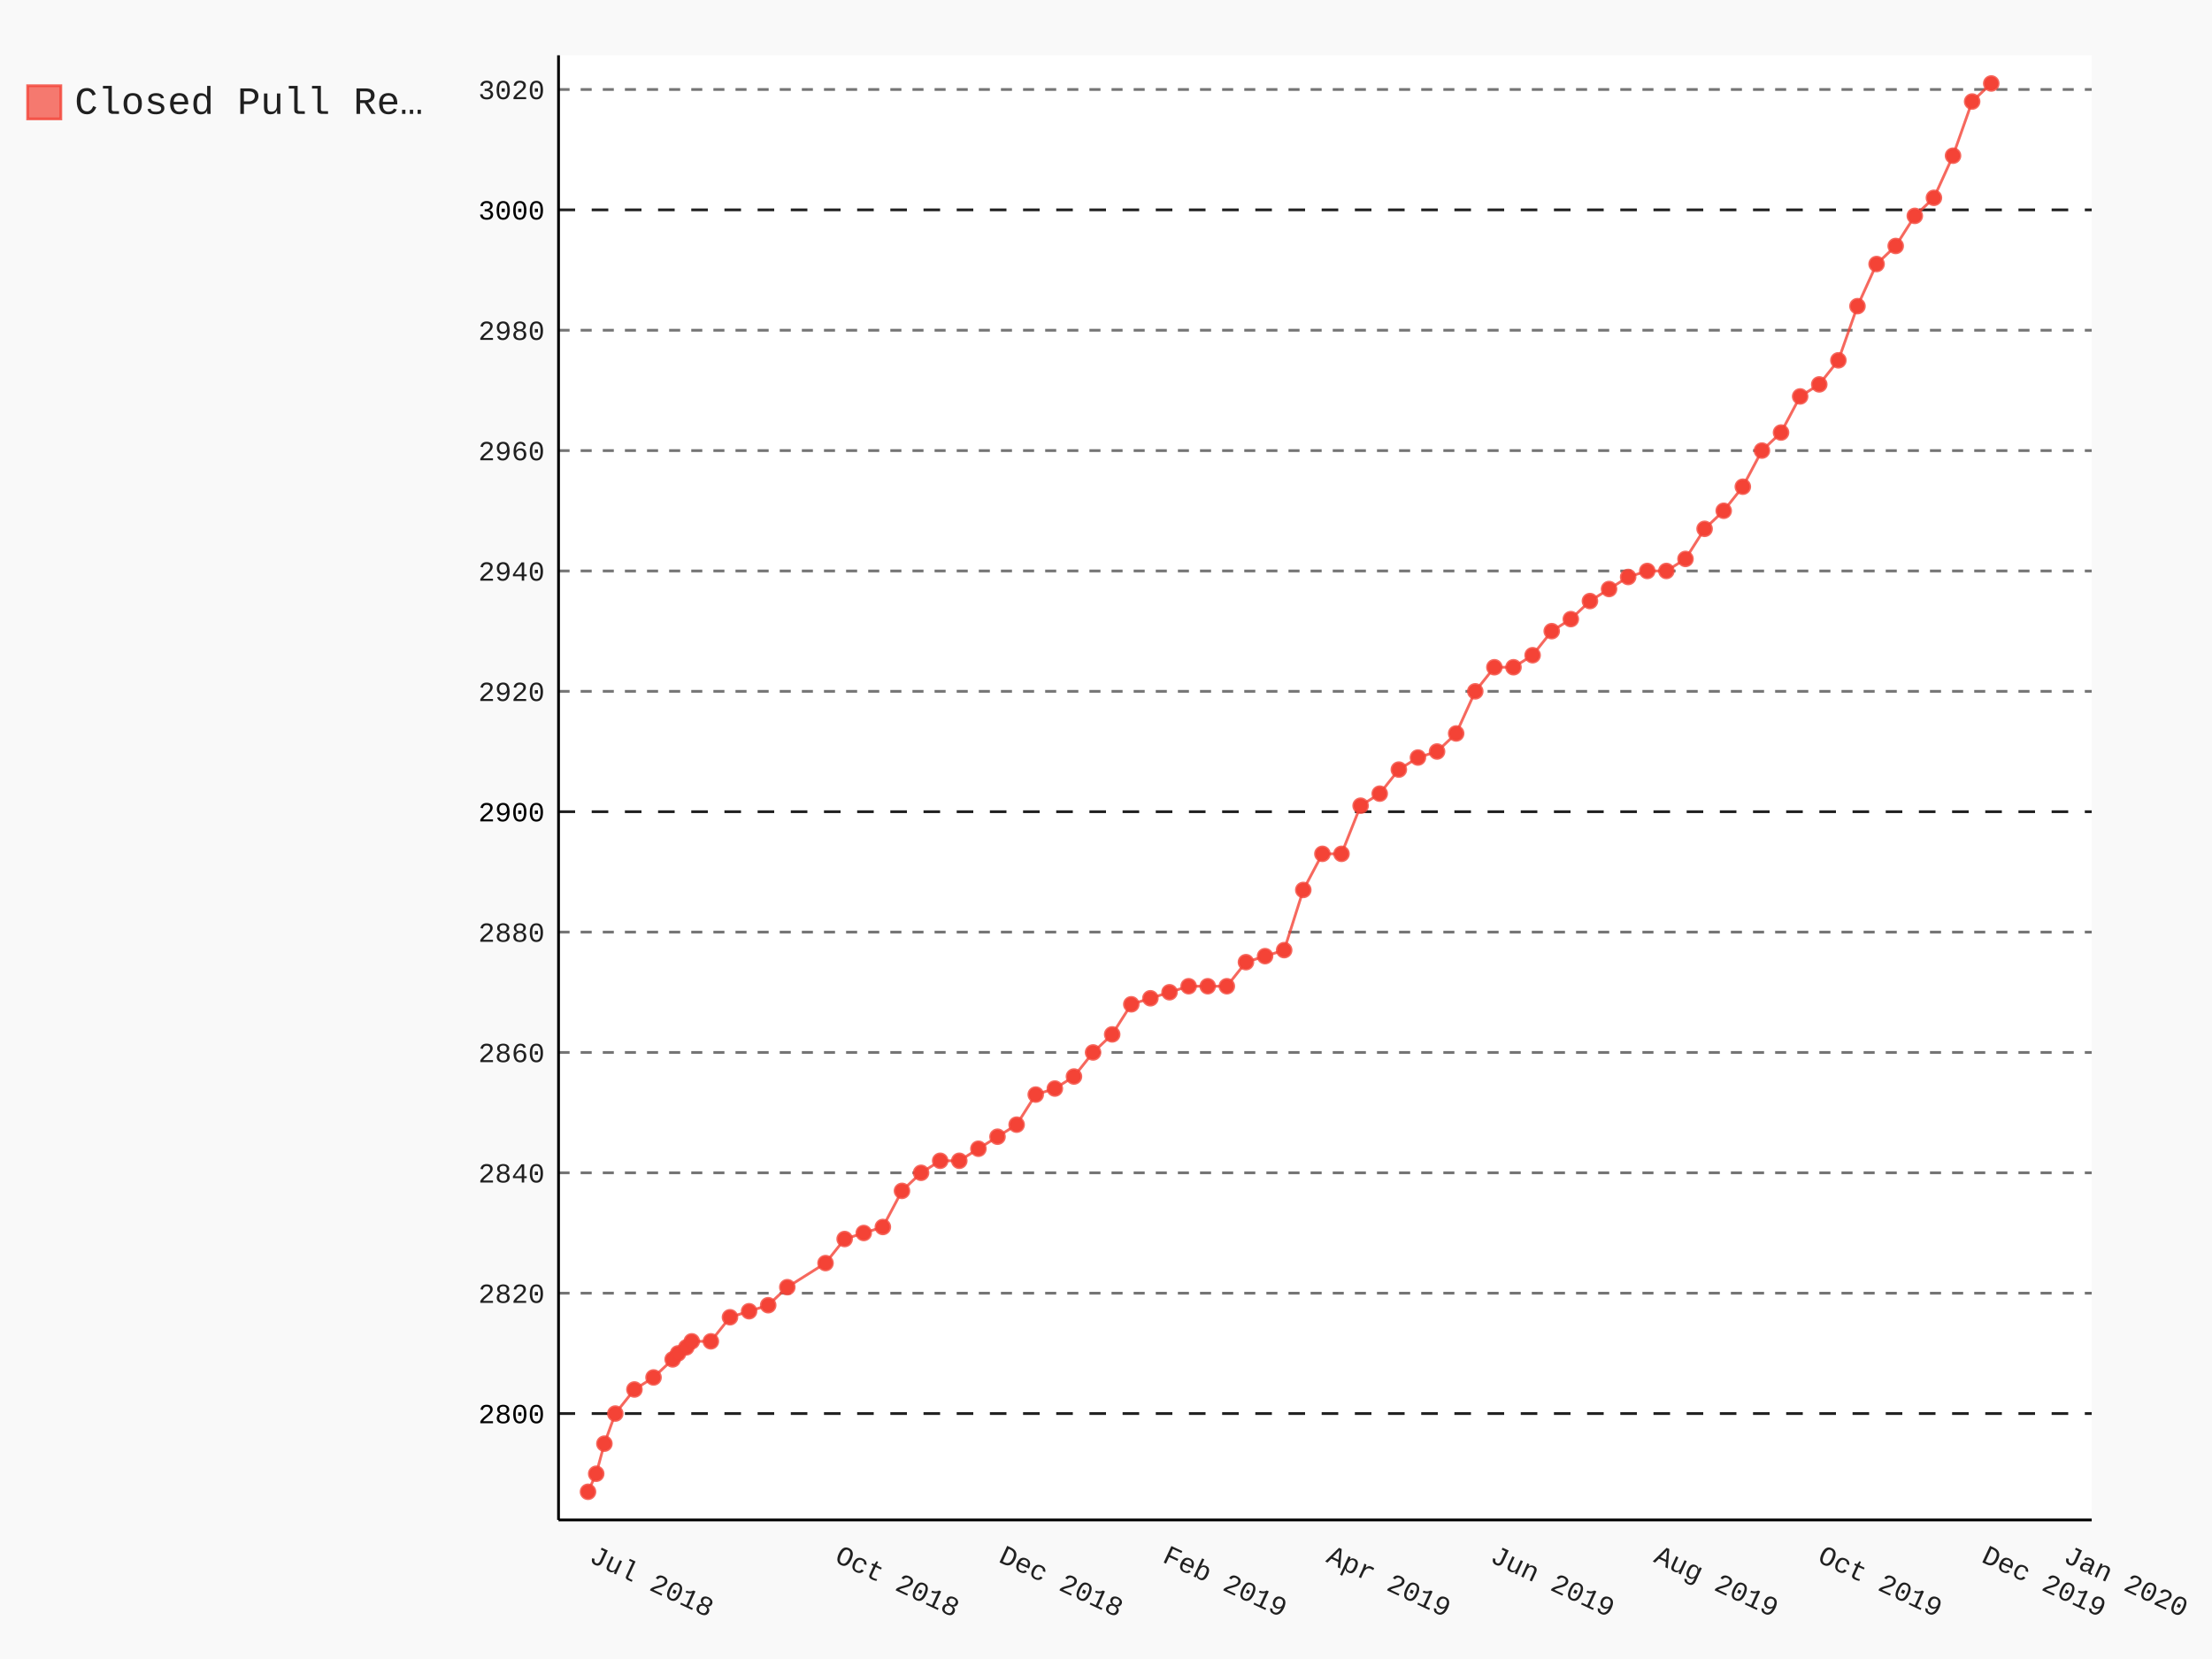
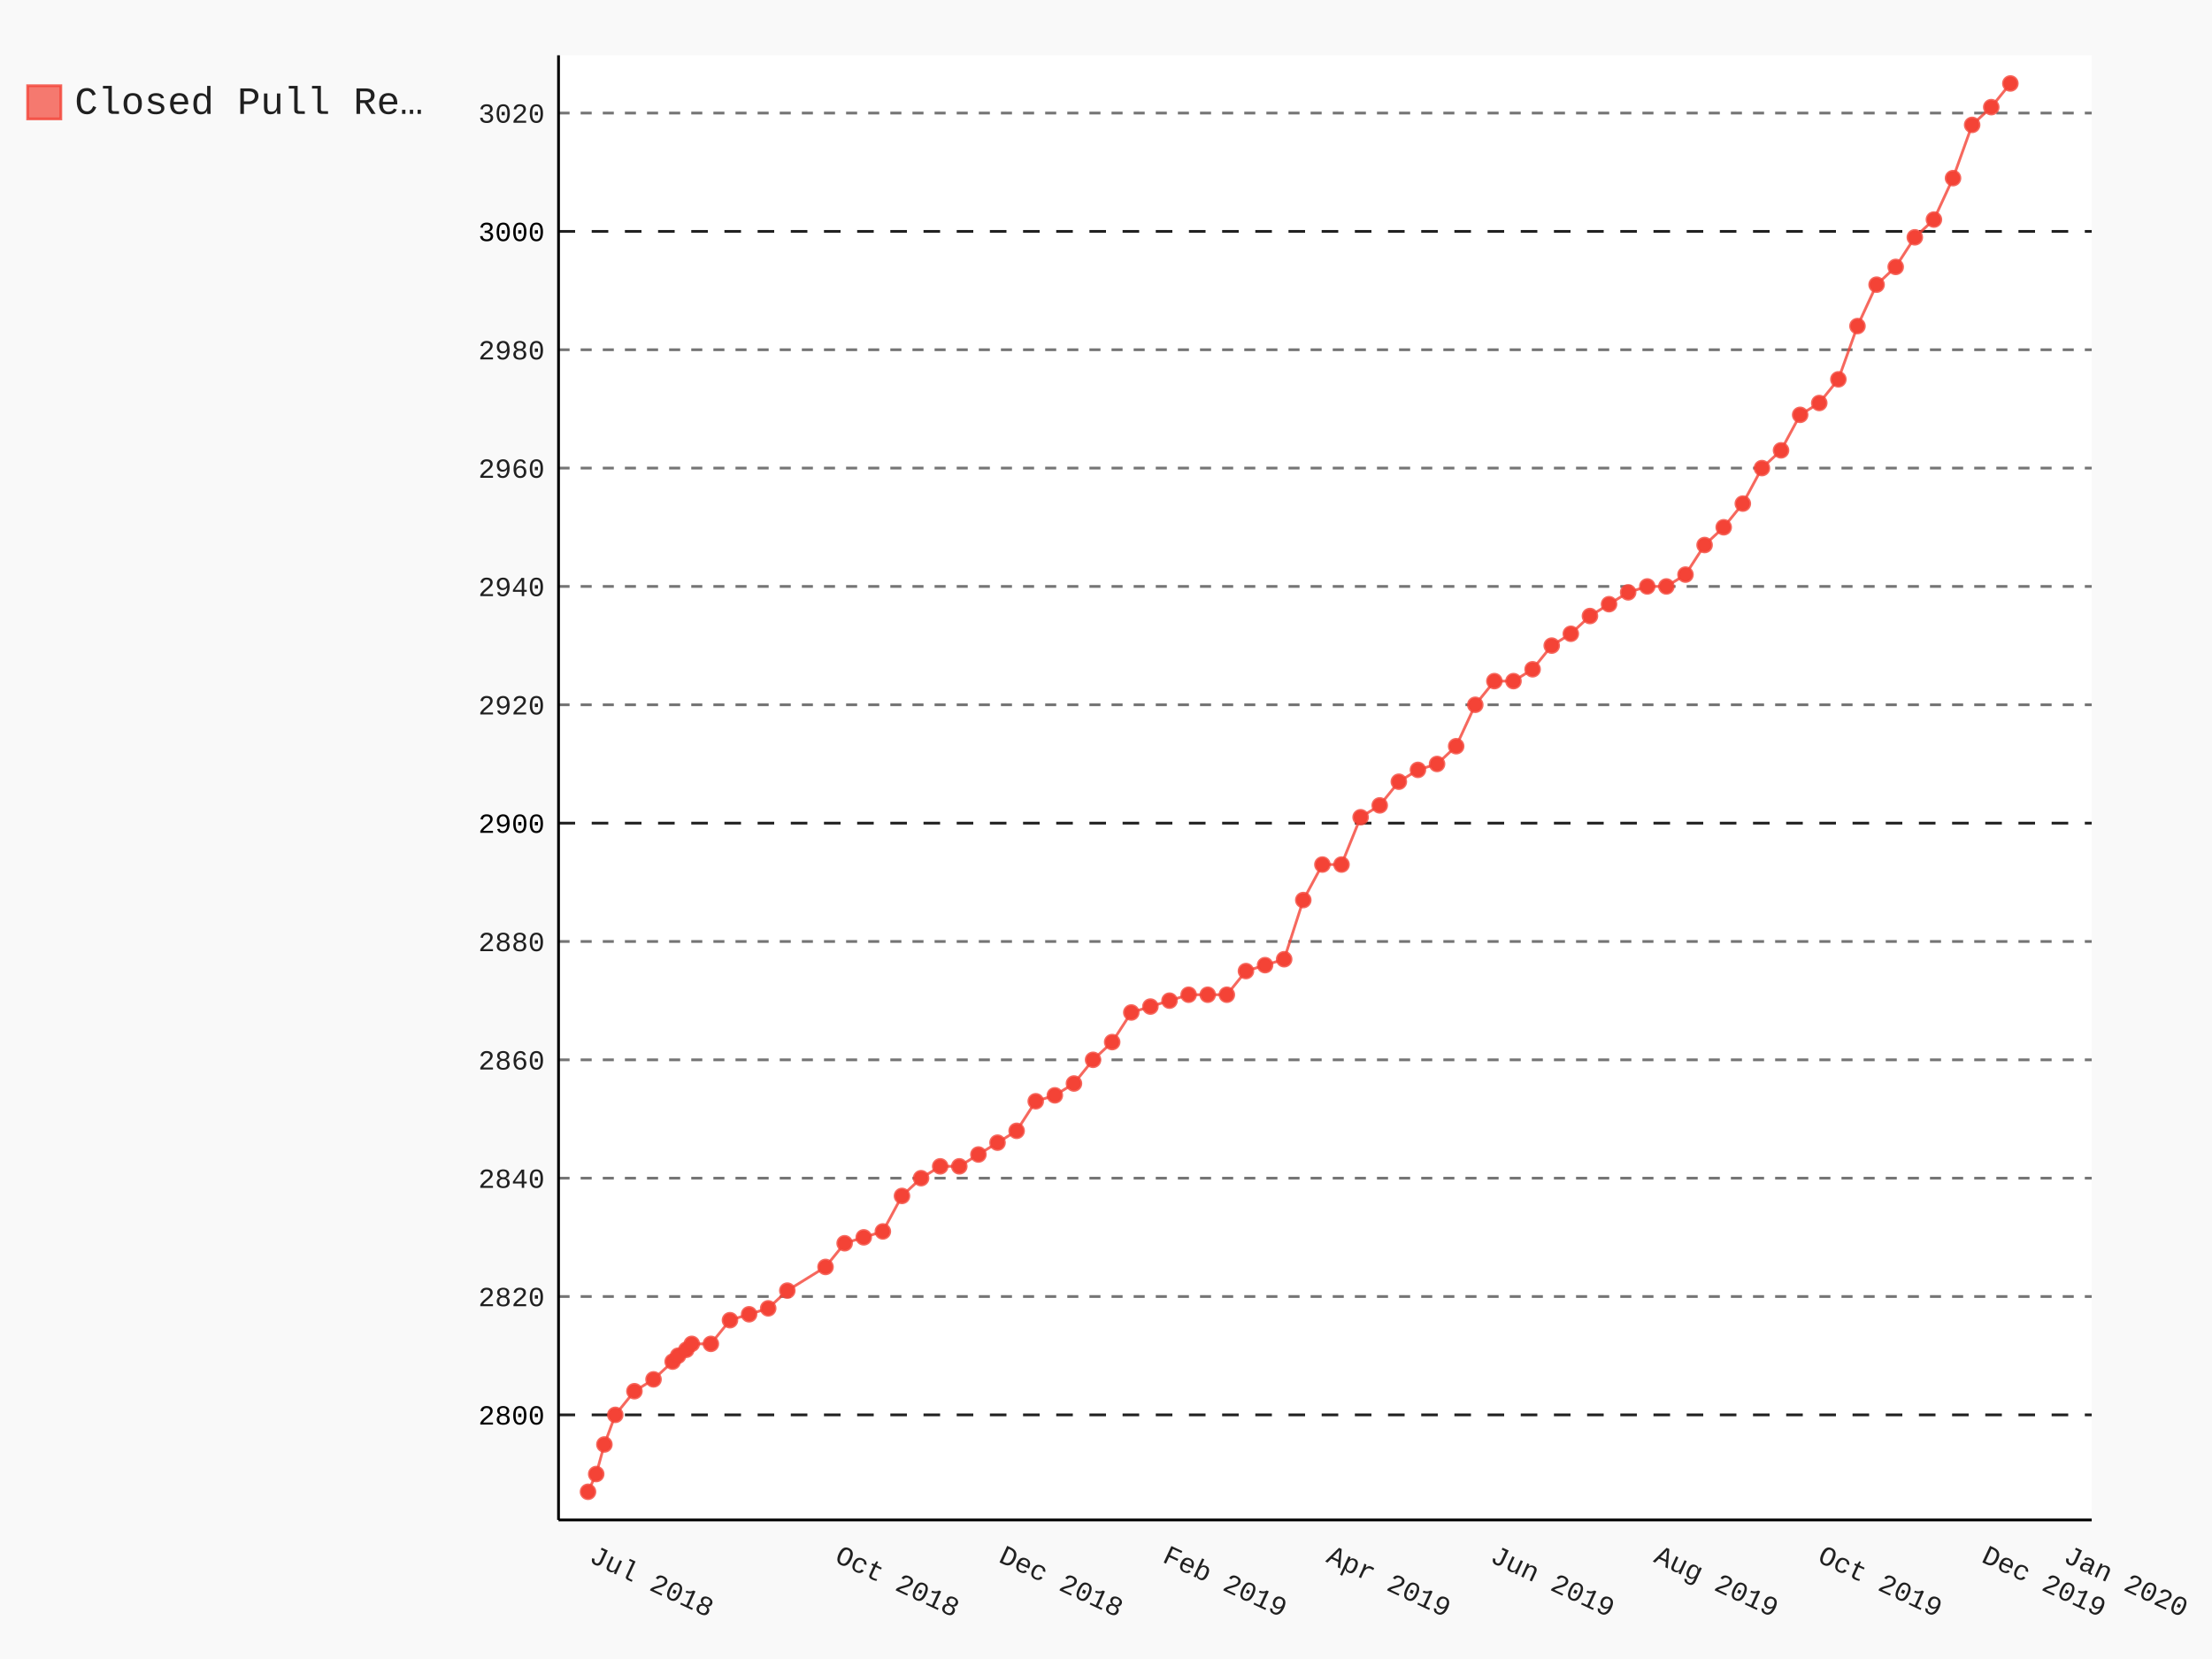
- <svg xmlns="http://www.w3.org/2000/svg" class="pygal-chart" id="chart-9216ebee-97e9-43ed-b122-de47940cff7d" viewBox="0 0 800 600">
+ <svg xmlns="http://www.w3.org/2000/svg" class="pygal-chart" id="chart-10956613-1c7a-4ff4-897a-38eb48088145" viewBox="0 0 800 600">
  <defs>
-     <style type="text/css">#chart-9216ebee-97e9-43ed-b122-de47940cff7d{-webkit-user-select:none;-webkit-font-smoothing:antialiased;font-family:Consolas,"Liberation Mono",Menlo,Courier,monospace}#chart-9216ebee-97e9-43ed-b122-de47940cff7d .title{font-family:Consolas,"Liberation Mono",Menlo,Courier,monospace;font-size:16px}#chart-9216ebee-97e9-43ed-b122-de47940cff7d .legends .legend text{font-family:Consolas,"Liberation Mono",Menlo,Courier,monospace;font-size:14px}#chart-9216ebee-97e9-43ed-b122-de47940cff7d .axis text{font-family:Consolas,"Liberation Mono",Menlo,Courier,monospace;font-size:10px}#chart-9216ebee-97e9-43ed-b122-de47940cff7d .axis text.major{font-family:Consolas,"Liberation Mono",Menlo,Courier,monospace;font-size:10px}#chart-9216ebee-97e9-43ed-b122-de47940cff7d .text-overlay text.value{font-family:Consolas,"Liberation Mono",Menlo,Courier,monospace;font-size:16px}#chart-9216ebee-97e9-43ed-b122-de47940cff7d .text-overlay text.label{font-family:Consolas,"Liberation Mono",Menlo,Courier,monospace;font-size:10px}#chart-9216ebee-97e9-43ed-b122-de47940cff7d .tooltip{font-family:Consolas,"Liberation Mono",Menlo,Courier,monospace;font-size:14px}#chart-9216ebee-97e9-43ed-b122-de47940cff7d text.no_data{font-family:Consolas,"Liberation Mono",Menlo,Courier,monospace;font-size:64px}
- #chart-9216ebee-97e9-43ed-b122-de47940cff7d{background-color:rgba(249,249,249,1)}#chart-9216ebee-97e9-43ed-b122-de47940cff7d path,#chart-9216ebee-97e9-43ed-b122-de47940cff7d line,#chart-9216ebee-97e9-43ed-b122-de47940cff7d rect,#chart-9216ebee-97e9-43ed-b122-de47940cff7d circle{-webkit-transition:150ms;-moz-transition:150ms;transition:150ms}#chart-9216ebee-97e9-43ed-b122-de47940cff7d .graph &gt; .background{fill:rgba(249,249,249,1)}#chart-9216ebee-97e9-43ed-b122-de47940cff7d .plot &gt; .background{fill:rgba(255,255,255,1)}#chart-9216ebee-97e9-43ed-b122-de47940cff7d .graph{fill:rgba(0,0,0,.87)}#chart-9216ebee-97e9-43ed-b122-de47940cff7d text.no_data{fill:rgba(0,0,0,1)}#chart-9216ebee-97e9-43ed-b122-de47940cff7d .title{fill:rgba(0,0,0,1)}#chart-9216ebee-97e9-43ed-b122-de47940cff7d .legends .legend text{fill:rgba(0,0,0,.87)}#chart-9216ebee-97e9-43ed-b122-de47940cff7d .legends .legend:hover text{fill:rgba(0,0,0,1)}#chart-9216ebee-97e9-43ed-b122-de47940cff7d .axis .line{stroke:rgba(0,0,0,1)}#chart-9216ebee-97e9-43ed-b122-de47940cff7d .axis .guide.line{stroke:rgba(0,0,0,.54)}#chart-9216ebee-97e9-43ed-b122-de47940cff7d .axis .major.line{stroke:rgba(0,0,0,.87)}#chart-9216ebee-97e9-43ed-b122-de47940cff7d .axis text.major{fill:rgba(0,0,0,1)}#chart-9216ebee-97e9-43ed-b122-de47940cff7d .axis.y .guides:hover .guide.line,#chart-9216ebee-97e9-43ed-b122-de47940cff7d .line-graph .axis.x .guides:hover .guide.line,#chart-9216ebee-97e9-43ed-b122-de47940cff7d .stackedline-graph .axis.x .guides:hover .guide.line,#chart-9216ebee-97e9-43ed-b122-de47940cff7d .xy-graph .axis.x .guides:hover .guide.line{stroke:rgba(0,0,0,1)}#chart-9216ebee-97e9-43ed-b122-de47940cff7d .axis .guides:hover text{fill:rgba(0,0,0,1)}#chart-9216ebee-97e9-43ed-b122-de47940cff7d .reactive{fill-opacity:.7;stroke-opacity:.8}#chart-9216ebee-97e9-43ed-b122-de47940cff7d .ci{stroke:rgba(0,0,0,.87)}#chart-9216ebee-97e9-43ed-b122-de47940cff7d .reactive.active,#chart-9216ebee-97e9-43ed-b122-de47940cff7d .active .reactive{fill-opacity:.8;stroke-opacity:.9;stroke-width:4}#chart-9216ebee-97e9-43ed-b122-de47940cff7d .ci .reactive.active{stroke-width:1.5}#chart-9216ebee-97e9-43ed-b122-de47940cff7d .series text{fill:rgba(0,0,0,1)}#chart-9216ebee-97e9-43ed-b122-de47940cff7d .tooltip rect{fill:rgba(255,255,255,1);stroke:rgba(0,0,0,1);-webkit-transition:opacity 150ms;-moz-transition:opacity 150ms;transition:opacity 150ms}#chart-9216ebee-97e9-43ed-b122-de47940cff7d .tooltip .label{fill:rgba(0,0,0,.87)}#chart-9216ebee-97e9-43ed-b122-de47940cff7d .tooltip .label{fill:rgba(0,0,0,.87)}#chart-9216ebee-97e9-43ed-b122-de47940cff7d .tooltip .legend{font-size:.8em;fill:rgba(0,0,0,.54)}#chart-9216ebee-97e9-43ed-b122-de47940cff7d .tooltip .x_label{font-size:.6em;fill:rgba(0,0,0,1)}#chart-9216ebee-97e9-43ed-b122-de47940cff7d .tooltip .xlink{font-size:.5em;text-decoration:underline}#chart-9216ebee-97e9-43ed-b122-de47940cff7d .tooltip .value{font-size:1.5em}#chart-9216ebee-97e9-43ed-b122-de47940cff7d .bound{font-size:.5em}#chart-9216ebee-97e9-43ed-b122-de47940cff7d .max-value{font-size:.75em;fill:rgba(0,0,0,.54)}#chart-9216ebee-97e9-43ed-b122-de47940cff7d .map-element{fill:rgba(255,255,255,1);stroke:rgba(0,0,0,.54) !important}#chart-9216ebee-97e9-43ed-b122-de47940cff7d .map-element .reactive{fill-opacity:inherit;stroke-opacity:inherit}#chart-9216ebee-97e9-43ed-b122-de47940cff7d .color-0,#chart-9216ebee-97e9-43ed-b122-de47940cff7d .color-0 a:visited{stroke:#F44336;fill:#F44336}#chart-9216ebee-97e9-43ed-b122-de47940cff7d .text-overlay .color-0 text{fill:black}
- #chart-9216ebee-97e9-43ed-b122-de47940cff7d text.no_data{text-anchor:middle}#chart-9216ebee-97e9-43ed-b122-de47940cff7d .guide.line{fill:none}#chart-9216ebee-97e9-43ed-b122-de47940cff7d .centered{text-anchor:middle}#chart-9216ebee-97e9-43ed-b122-de47940cff7d .title{text-anchor:middle}#chart-9216ebee-97e9-43ed-b122-de47940cff7d .legends .legend text{fill-opacity:1}#chart-9216ebee-97e9-43ed-b122-de47940cff7d .axis.x text{text-anchor:middle}#chart-9216ebee-97e9-43ed-b122-de47940cff7d .axis.x:not(.web) text[transform]{text-anchor:start}#chart-9216ebee-97e9-43ed-b122-de47940cff7d .axis.x:not(.web) text[transform].backwards{text-anchor:end}#chart-9216ebee-97e9-43ed-b122-de47940cff7d .axis.y text{text-anchor:end}#chart-9216ebee-97e9-43ed-b122-de47940cff7d .axis.y text[transform].backwards{text-anchor:start}#chart-9216ebee-97e9-43ed-b122-de47940cff7d .axis.y2 text{text-anchor:start}#chart-9216ebee-97e9-43ed-b122-de47940cff7d .axis.y2 text[transform].backwards{text-anchor:end}#chart-9216ebee-97e9-43ed-b122-de47940cff7d .axis .guide.line{stroke-dasharray:4,4}#chart-9216ebee-97e9-43ed-b122-de47940cff7d .axis .major.guide.line{stroke-dasharray:6,6}#chart-9216ebee-97e9-43ed-b122-de47940cff7d .horizontal .axis.y .guide.line,#chart-9216ebee-97e9-43ed-b122-de47940cff7d .horizontal .axis.y2 .guide.line,#chart-9216ebee-97e9-43ed-b122-de47940cff7d .vertical .axis.x .guide.line{opacity:0}#chart-9216ebee-97e9-43ed-b122-de47940cff7d .horizontal .axis.always_show .guide.line,#chart-9216ebee-97e9-43ed-b122-de47940cff7d .vertical .axis.always_show .guide.line{opacity:1 !important}#chart-9216ebee-97e9-43ed-b122-de47940cff7d .axis.y .guides:hover .guide.line,#chart-9216ebee-97e9-43ed-b122-de47940cff7d .axis.y2 .guides:hover .guide.line,#chart-9216ebee-97e9-43ed-b122-de47940cff7d .axis.x .guides:hover .guide.line{opacity:1}#chart-9216ebee-97e9-43ed-b122-de47940cff7d .axis .guides:hover text{opacity:1}#chart-9216ebee-97e9-43ed-b122-de47940cff7d .nofill{fill:none}#chart-9216ebee-97e9-43ed-b122-de47940cff7d .subtle-fill{fill-opacity:.2}#chart-9216ebee-97e9-43ed-b122-de47940cff7d .dot{stroke-width:1px;fill-opacity:1}#chart-9216ebee-97e9-43ed-b122-de47940cff7d .dot.active{stroke-width:5px}#chart-9216ebee-97e9-43ed-b122-de47940cff7d .dot.negative{fill:transparent}#chart-9216ebee-97e9-43ed-b122-de47940cff7d text,#chart-9216ebee-97e9-43ed-b122-de47940cff7d tspan{stroke:none !important}#chart-9216ebee-97e9-43ed-b122-de47940cff7d .series text.active{opacity:1}#chart-9216ebee-97e9-43ed-b122-de47940cff7d .tooltip rect{fill-opacity:.95;stroke-width:.5}#chart-9216ebee-97e9-43ed-b122-de47940cff7d .tooltip text{fill-opacity:1}#chart-9216ebee-97e9-43ed-b122-de47940cff7d .showable{visibility:hidden}#chart-9216ebee-97e9-43ed-b122-de47940cff7d .showable.shown{visibility:visible}#chart-9216ebee-97e9-43ed-b122-de47940cff7d .gauge-background{fill:rgba(229,229,229,1);stroke:none}#chart-9216ebee-97e9-43ed-b122-de47940cff7d .bg-lines{stroke:rgba(249,249,249,1);stroke-width:2px}</style>
+     <style type="text/css">#chart-10956613-1c7a-4ff4-897a-38eb48088145{-webkit-user-select:none;-webkit-font-smoothing:antialiased;font-family:Consolas,"Liberation Mono",Menlo,Courier,monospace}#chart-10956613-1c7a-4ff4-897a-38eb48088145 .title{font-family:Consolas,"Liberation Mono",Menlo,Courier,monospace;font-size:16px}#chart-10956613-1c7a-4ff4-897a-38eb48088145 .legends .legend text{font-family:Consolas,"Liberation Mono",Menlo,Courier,monospace;font-size:14px}#chart-10956613-1c7a-4ff4-897a-38eb48088145 .axis text{font-family:Consolas,"Liberation Mono",Menlo,Courier,monospace;font-size:10px}#chart-10956613-1c7a-4ff4-897a-38eb48088145 .axis text.major{font-family:Consolas,"Liberation Mono",Menlo,Courier,monospace;font-size:10px}#chart-10956613-1c7a-4ff4-897a-38eb48088145 .text-overlay text.value{font-family:Consolas,"Liberation Mono",Menlo,Courier,monospace;font-size:16px}#chart-10956613-1c7a-4ff4-897a-38eb48088145 .text-overlay text.label{font-family:Consolas,"Liberation Mono",Menlo,Courier,monospace;font-size:10px}#chart-10956613-1c7a-4ff4-897a-38eb48088145 .tooltip{font-family:Consolas,"Liberation Mono",Menlo,Courier,monospace;font-size:14px}#chart-10956613-1c7a-4ff4-897a-38eb48088145 text.no_data{font-family:Consolas,"Liberation Mono",Menlo,Courier,monospace;font-size:64px}
+ #chart-10956613-1c7a-4ff4-897a-38eb48088145{background-color:rgba(249,249,249,1)}#chart-10956613-1c7a-4ff4-897a-38eb48088145 path,#chart-10956613-1c7a-4ff4-897a-38eb48088145 line,#chart-10956613-1c7a-4ff4-897a-38eb48088145 rect,#chart-10956613-1c7a-4ff4-897a-38eb48088145 circle{-webkit-transition:150ms;-moz-transition:150ms;transition:150ms}#chart-10956613-1c7a-4ff4-897a-38eb48088145 .graph &gt; .background{fill:rgba(249,249,249,1)}#chart-10956613-1c7a-4ff4-897a-38eb48088145 .plot &gt; .background{fill:rgba(255,255,255,1)}#chart-10956613-1c7a-4ff4-897a-38eb48088145 .graph{fill:rgba(0,0,0,.87)}#chart-10956613-1c7a-4ff4-897a-38eb48088145 text.no_data{fill:rgba(0,0,0,1)}#chart-10956613-1c7a-4ff4-897a-38eb48088145 .title{fill:rgba(0,0,0,1)}#chart-10956613-1c7a-4ff4-897a-38eb48088145 .legends .legend text{fill:rgba(0,0,0,.87)}#chart-10956613-1c7a-4ff4-897a-38eb48088145 .legends .legend:hover text{fill:rgba(0,0,0,1)}#chart-10956613-1c7a-4ff4-897a-38eb48088145 .axis .line{stroke:rgba(0,0,0,1)}#chart-10956613-1c7a-4ff4-897a-38eb48088145 .axis .guide.line{stroke:rgba(0,0,0,.54)}#chart-10956613-1c7a-4ff4-897a-38eb48088145 .axis .major.line{stroke:rgba(0,0,0,.87)}#chart-10956613-1c7a-4ff4-897a-38eb48088145 .axis text.major{fill:rgba(0,0,0,1)}#chart-10956613-1c7a-4ff4-897a-38eb48088145 .axis.y .guides:hover .guide.line,#chart-10956613-1c7a-4ff4-897a-38eb48088145 .line-graph .axis.x .guides:hover .guide.line,#chart-10956613-1c7a-4ff4-897a-38eb48088145 .stackedline-graph .axis.x .guides:hover .guide.line,#chart-10956613-1c7a-4ff4-897a-38eb48088145 .xy-graph .axis.x .guides:hover .guide.line{stroke:rgba(0,0,0,1)}#chart-10956613-1c7a-4ff4-897a-38eb48088145 .axis .guides:hover text{fill:rgba(0,0,0,1)}#chart-10956613-1c7a-4ff4-897a-38eb48088145 .reactive{fill-opacity:.7;stroke-opacity:.8}#chart-10956613-1c7a-4ff4-897a-38eb48088145 .ci{stroke:rgba(0,0,0,.87)}#chart-10956613-1c7a-4ff4-897a-38eb48088145 .reactive.active,#chart-10956613-1c7a-4ff4-897a-38eb48088145 .active .reactive{fill-opacity:.8;stroke-opacity:.9;stroke-width:4}#chart-10956613-1c7a-4ff4-897a-38eb48088145 .ci .reactive.active{stroke-width:1.5}#chart-10956613-1c7a-4ff4-897a-38eb48088145 .series text{fill:rgba(0,0,0,1)}#chart-10956613-1c7a-4ff4-897a-38eb48088145 .tooltip rect{fill:rgba(255,255,255,1);stroke:rgba(0,0,0,1);-webkit-transition:opacity 150ms;-moz-transition:opacity 150ms;transition:opacity 150ms}#chart-10956613-1c7a-4ff4-897a-38eb48088145 .tooltip .label{fill:rgba(0,0,0,.87)}#chart-10956613-1c7a-4ff4-897a-38eb48088145 .tooltip .label{fill:rgba(0,0,0,.87)}#chart-10956613-1c7a-4ff4-897a-38eb48088145 .tooltip .legend{font-size:.8em;fill:rgba(0,0,0,.54)}#chart-10956613-1c7a-4ff4-897a-38eb48088145 .tooltip .x_label{font-size:.6em;fill:rgba(0,0,0,1)}#chart-10956613-1c7a-4ff4-897a-38eb48088145 .tooltip .xlink{font-size:.5em;text-decoration:underline}#chart-10956613-1c7a-4ff4-897a-38eb48088145 .tooltip .value{font-size:1.5em}#chart-10956613-1c7a-4ff4-897a-38eb48088145 .bound{font-size:.5em}#chart-10956613-1c7a-4ff4-897a-38eb48088145 .max-value{font-size:.75em;fill:rgba(0,0,0,.54)}#chart-10956613-1c7a-4ff4-897a-38eb48088145 .map-element{fill:rgba(255,255,255,1);stroke:rgba(0,0,0,.54) !important}#chart-10956613-1c7a-4ff4-897a-38eb48088145 .map-element .reactive{fill-opacity:inherit;stroke-opacity:inherit}#chart-10956613-1c7a-4ff4-897a-38eb48088145 .color-0,#chart-10956613-1c7a-4ff4-897a-38eb48088145 .color-0 a:visited{stroke:#F44336;fill:#F44336}#chart-10956613-1c7a-4ff4-897a-38eb48088145 .text-overlay .color-0 text{fill:black}
+ #chart-10956613-1c7a-4ff4-897a-38eb48088145 text.no_data{text-anchor:middle}#chart-10956613-1c7a-4ff4-897a-38eb48088145 .guide.line{fill:none}#chart-10956613-1c7a-4ff4-897a-38eb48088145 .centered{text-anchor:middle}#chart-10956613-1c7a-4ff4-897a-38eb48088145 .title{text-anchor:middle}#chart-10956613-1c7a-4ff4-897a-38eb48088145 .legends .legend text{fill-opacity:1}#chart-10956613-1c7a-4ff4-897a-38eb48088145 .axis.x text{text-anchor:middle}#chart-10956613-1c7a-4ff4-897a-38eb48088145 .axis.x:not(.web) text[transform]{text-anchor:start}#chart-10956613-1c7a-4ff4-897a-38eb48088145 .axis.x:not(.web) text[transform].backwards{text-anchor:end}#chart-10956613-1c7a-4ff4-897a-38eb48088145 .axis.y text{text-anchor:end}#chart-10956613-1c7a-4ff4-897a-38eb48088145 .axis.y text[transform].backwards{text-anchor:start}#chart-10956613-1c7a-4ff4-897a-38eb48088145 .axis.y2 text{text-anchor:start}#chart-10956613-1c7a-4ff4-897a-38eb48088145 .axis.y2 text[transform].backwards{text-anchor:end}#chart-10956613-1c7a-4ff4-897a-38eb48088145 .axis .guide.line{stroke-dasharray:4,4}#chart-10956613-1c7a-4ff4-897a-38eb48088145 .axis .major.guide.line{stroke-dasharray:6,6}#chart-10956613-1c7a-4ff4-897a-38eb48088145 .horizontal .axis.y .guide.line,#chart-10956613-1c7a-4ff4-897a-38eb48088145 .horizontal .axis.y2 .guide.line,#chart-10956613-1c7a-4ff4-897a-38eb48088145 .vertical .axis.x .guide.line{opacity:0}#chart-10956613-1c7a-4ff4-897a-38eb48088145 .horizontal .axis.always_show .guide.line,#chart-10956613-1c7a-4ff4-897a-38eb48088145 .vertical .axis.always_show .guide.line{opacity:1 !important}#chart-10956613-1c7a-4ff4-897a-38eb48088145 .axis.y .guides:hover .guide.line,#chart-10956613-1c7a-4ff4-897a-38eb48088145 .axis.y2 .guides:hover .guide.line,#chart-10956613-1c7a-4ff4-897a-38eb48088145 .axis.x .guides:hover .guide.line{opacity:1}#chart-10956613-1c7a-4ff4-897a-38eb48088145 .axis .guides:hover text{opacity:1}#chart-10956613-1c7a-4ff4-897a-38eb48088145 .nofill{fill:none}#chart-10956613-1c7a-4ff4-897a-38eb48088145 .subtle-fill{fill-opacity:.2}#chart-10956613-1c7a-4ff4-897a-38eb48088145 .dot{stroke-width:1px;fill-opacity:1}#chart-10956613-1c7a-4ff4-897a-38eb48088145 .dot.active{stroke-width:5px}#chart-10956613-1c7a-4ff4-897a-38eb48088145 .dot.negative{fill:transparent}#chart-10956613-1c7a-4ff4-897a-38eb48088145 text,#chart-10956613-1c7a-4ff4-897a-38eb48088145 tspan{stroke:none !important}#chart-10956613-1c7a-4ff4-897a-38eb48088145 .series text.active{opacity:1}#chart-10956613-1c7a-4ff4-897a-38eb48088145 .tooltip rect{fill-opacity:.95;stroke-width:.5}#chart-10956613-1c7a-4ff4-897a-38eb48088145 .tooltip text{fill-opacity:1}#chart-10956613-1c7a-4ff4-897a-38eb48088145 .showable{visibility:hidden}#chart-10956613-1c7a-4ff4-897a-38eb48088145 .showable.shown{visibility:visible}#chart-10956613-1c7a-4ff4-897a-38eb48088145 .gauge-background{fill:rgba(229,229,229,1);stroke:none}#chart-10956613-1c7a-4ff4-897a-38eb48088145 .bg-lines{stroke:rgba(249,249,249,1);stroke-width:2px}</style>
  </defs>
  <g class="graph datetimeline-graph vertical">
    <rect class="background" height="600" width="800" x="0" y="0" />
    <g class="plot" transform="translate(202, 20)">
      <rect class="background" height="529.714" width="554.497" x="0" y="0" />
      <g class="axis y always_show">
        <path class="line" d="M0 529.714 h554.497" />
        <g class="guides">
-           <path class="major guide line" d="M0 491.231 h554.497" />
-           <text class="major" x="-5" y="494.731">2800</text>
-         </g>
-         <g class="guides">
-           <path class="guide line" d="M0 447.697 h554.497" />
-           <text class="" x="-5" y="451.197">2820</text>
-         </g>
-         <g class="guides">
-           <path class="guide line" d="M0 404.164 h554.497" />
-           <text class="" x="-5" y="407.664">2840</text>
-         </g>
-         <g class="guides">
-           <path class="guide line" d="M0 360.631 h554.497" />
-           <text class="" x="-5" y="364.131">2860</text>
-         </g>
-         <g class="guides">
-           <path class="guide line" d="M0 317.097 h554.497" />
-           <text class="" x="-5" y="320.597">2880</text>
-         </g>
-         <g class="guides">
-           <path class="major guide line" d="M0 273.564 h554.497" />
-           <text class="major" x="-5" y="277.064">2900</text>
-         </g>
-         <g class="guides">
-           <path class="guide line" d="M0 230.03 h554.497" />
-           <text class="" x="-5" y="233.53">2920</text>
-         </g>
-         <g class="guides">
-           <path class="guide line" d="M0 186.497 h554.497" />
-           <text class="" x="-5" y="189.997">2940</text>
-         </g>
-         <g class="guides">
-           <path class="guide line" d="M0 142.964 h554.497" />
-           <text class="" x="-5" y="146.464">2960</text>
-         </g>
-         <g class="guides">
-           <path class="guide line" d="M0 99.43 h554.497" />
-           <text class="" x="-5" y="102.93">2980</text>
-         </g>
-         <g class="guides">
-           <path class="major guide line" d="M0 55.897 h554.497" />
-           <text class="major" x="-5" y="59.397">3000</text>
-         </g>
-         <g class="guides">
-           <path class="guide line" d="M0 12.363 h554.497" />
-           <text class="" x="-5" y="15.863">3020</text>
+           <path class="major guide line" d="M0 491.706 h554.497" />
+           <text class="major" x="-5" y="495.206">2800</text>
+         </g>
+         <g class="guides">
+           <path class="guide line" d="M0 448.905 h554.497" />
+           <text class="" x="-5" y="452.405">2820</text>
+         </g>
+         <g class="guides">
+           <path class="guide line" d="M0 406.103 h554.497" />
+           <text class="" x="-5" y="409.603">2840</text>
+         </g>
+         <g class="guides">
+           <path class="guide line" d="M0 363.301 h554.497" />
+           <text class="" x="-5" y="366.801">2860</text>
+         </g>
+         <g class="guides">
+           <path class="guide line" d="M0 320.499 h554.497" />
+           <text class="" x="-5" y="323.999">2880</text>
+         </g>
+         <g class="guides">
+           <path class="major guide line" d="M0 277.698 h554.497" />
+           <text class="major" x="-5" y="281.198">2900</text>
+         </g>
+         <g class="guides">
+           <path class="guide line" d="M0 234.896 h554.497" />
+           <text class="" x="-5" y="238.396">2920</text>
+         </g>
+         <g class="guides">
+           <path class="guide line" d="M0 192.094 h554.497" />
+           <text class="" x="-5" y="195.594">2940</text>
+         </g>
+         <g class="guides">
+           <path class="guide line" d="M0 149.292 h554.497" />
+           <text class="" x="-5" y="152.792">2960</text>
+         </g>
+         <g class="guides">
+           <path class="guide line" d="M0 106.491 h554.497" />
+           <text class="" x="-5" y="109.991">2980</text>
+         </g>
+         <g class="guides">
+           <path class="major guide line" d="M0 63.689 h554.497" />
+           <text class="major" x="-5" y="67.189">3000</text>
+         </g>
+         <g class="guides">
+           <path class="guide line" d="M0 20.887 h554.497" />
+           <text class="" x="-5" y="24.387">3020</text>
        </g>
      </g>
      <g class="axis x">
        <path class="line" d="M0 0 v529.714" />
        <g class="guides">
          <path class="guide line" d="M10.663 0 v529.714" />
          <text class="" transform="rotate(25 10.66341 544.7143)" x="10.663" y="544.714">Jul 2018</text>
        </g>
        <g class="guides">
          <path class="guide line" d="M99.525 0 v529.714" />
          <text class="" transform="rotate(25 99.52514 544.7143)" x="99.525" y="544.714">Oct 2018</text>
        </g>
        <g class="guides">
          <path class="guide line" d="M158.766 0 v529.714" />
          <text class="" transform="rotate(25 158.7663 544.7143)" x="158.766" y="544.714">Dec 2018</text>
        </g>
        <g class="guides">
          <path class="guide line" d="M218.007 0 v529.714" />
          <text class="" transform="rotate(25 218.0075 544.7143)" x="218.007" y="544.714">Feb 2019</text>
        </g>
        <g class="guides">
          <path class="guide line" d="M277.249 0 v529.714" />
          <text class="" transform="rotate(25 277.2486 544.7143)" x="277.249" y="544.714">Apr 2019</text>
        </g>
        <g class="guides">
          <path class="guide line" d="M336.49 0 v529.714" />
          <text class="" transform="rotate(25 336.4898 544.7143)" x="336.49" y="544.714">Jun 2019</text>
        </g>
        <g class="guides">
          <path class="guide line" d="M395.731 0 v529.714" />
          <text class="" transform="rotate(25 395.7309 544.7143)" x="395.731" y="544.714">Aug 2019</text>
        </g>
        <g class="guides">
          <path class="guide line" d="M454.972 0 v529.714" />
          <text class="" transform="rotate(25 454.9721 544.7143)" x="454.972" y="544.714">Oct 2019</text>
        </g>
        <g class="guides">
          <path class="guide line" d="M514.213 0 v529.714" />
          <text class="" transform="rotate(25 514.2132 544.7143)" x="514.213" y="544.714">Dec 2019</text>
        </g>
        <g class="guides">
          <path class="guide line" d="M543.834 0 v529.714" />
          <text class="" transform="rotate(25 543.8338 544.7143)" x="543.834" y="544.714">Jan 2020</text>
        </g>
      </g>
      <g class="series serie-0 color-0">
-         <path class="line reactive nofill" d="M10.663 519.528 L13.625 512.998 16.588 502.114 20.537 491.231 27.448 482.524 34.36 478.171 41.271 471.641 43.246 469.464 46.208 467.287 48.183 465.111 55.094 465.111 62.006 456.404 68.917 454.227 75.829 452.051 82.74 445.521 96.563 436.814 103.475 428.107 110.386 425.931 117.297 423.754 124.209 410.694 131.12 404.164 138.032 399.811 144.943 399.811 151.855 395.457 158.766 391.104 165.678 386.751 172.589 375.867 179.501 373.691 186.412 369.337 193.324 360.631 200.235 354.101 207.147 343.217 214.058 341.041 220.97 338.864 227.881 336.687 234.792 336.687 241.704 336.687 248.615 327.981 255.527 325.804 262.438 323.627 269.35 301.861 276.261 288.801 283.173 288.801 290.084 271.387 296.996 267.034 303.907 258.327 310.819 253.974 317.73 251.797 324.642 245.267 331.553 230.03 338.464 221.324 345.376 221.324 352.287 216.97 359.199 208.264 366.11 203.91 373.022 197.38 379.933 193.027 386.845 188.674 393.756 186.497 400.668 186.497 407.579 182.144 414.491 171.26 421.402 164.73 428.314 156.024 435.225 142.964 442.136 136.434 449.048 123.374 455.959 119.02 462.871 110.314 469.782 90.724 476.694 75.487 483.605 68.957 490.517 58.074 497.428 51.544 504.34 36.307 511.251 16.717 518.163 10.187" />
+         <path class="line reactive nofill" d="M10.663 519.528 L13.625 513.107 16.588 502.407 20.537 491.706 27.448 483.146 34.36 478.866 41.271 472.446 43.246 470.306 46.208 468.165 48.183 466.025 55.094 466.025 62.006 457.465 68.917 455.325 75.829 453.185 82.74 446.765 96.563 438.204 103.475 429.644 110.386 427.504 117.297 425.364 124.209 412.523 131.12 406.103 138.032 401.823 144.943 401.823 151.855 397.543 158.766 393.262 165.678 388.982 172.589 378.282 179.501 376.142 186.412 371.862 193.324 363.301 200.235 356.881 207.147 346.18 214.058 344.04 220.97 341.9 227.881 339.76 234.792 339.76 241.704 339.76 248.615 331.2 255.527 329.06 262.438 326.92 269.35 305.519 276.261 292.678 283.173 292.678 290.084 275.558 296.996 271.277 303.907 262.717 310.819 258.437 317.73 256.297 324.642 249.877 331.553 234.896 338.464 226.336 345.376 226.336 352.287 222.055 359.199 213.495 366.11 209.215 373.022 202.795 379.933 198.514 386.845 194.234 393.756 192.094 400.668 192.094 407.579 187.814 414.491 177.114 421.402 170.693 428.314 162.133 435.225 149.292 442.136 142.872 449.048 130.032 455.959 125.752 462.871 117.191 469.782 97.93 476.694 82.95 483.605 76.53 490.517 65.829 497.428 59.409 504.34 44.428 511.251 25.167 518.163 18.747 525.074 10.187" />
      </g>
    </g>
    <g class="titles" />
    <g class="plot overlay" transform="translate(202, 20)">
      <g class="series serie-0 color-0">
        <g class="dots">
          <circle class="dot reactive tooltip-trigger" cx="10.663" cy="519.528" r="2.5" />
        </g>
        <g class="dots">
-           <circle class="dot reactive tooltip-trigger" cx="13.625" cy="512.998" r="2.5" />
-         </g>
-         <g class="dots">
-           <circle class="dot reactive tooltip-trigger" cx="16.588" cy="502.114" r="2.5" />
-         </g>
-         <g class="dots">
-           <circle class="dot reactive tooltip-trigger" cx="20.537" cy="491.231" r="2.5" />
-         </g>
-         <g class="dots">
-           <circle class="dot reactive tooltip-trigger" cx="27.448" cy="482.524" r="2.5" />
-         </g>
-         <g class="dots">
-           <circle class="dot reactive tooltip-trigger" cx="34.36" cy="478.171" r="2.5" />
-         </g>
-         <g class="dots">
-           <circle class="dot reactive tooltip-trigger" cx="41.271" cy="471.641" r="2.5" />
-         </g>
-         <g class="dots">
-           <circle class="dot reactive tooltip-trigger" cx="43.246" cy="469.464" r="2.5" />
-         </g>
-         <g class="dots">
-           <circle class="dot reactive tooltip-trigger" cx="46.208" cy="467.287" r="2.5" />
-         </g>
-         <g class="dots">
-           <circle class="dot reactive tooltip-trigger" cx="48.183" cy="465.111" r="2.5" />
-         </g>
-         <g class="dots">
-           <circle class="dot reactive tooltip-trigger" cx="55.094" cy="465.111" r="2.5" />
-         </g>
-         <g class="dots">
-           <circle class="dot reactive tooltip-trigger" cx="62.006" cy="456.404" r="2.5" />
-         </g>
-         <g class="dots">
-           <circle class="dot reactive tooltip-trigger" cx="68.917" cy="454.227" r="2.5" />
-         </g>
-         <g class="dots">
-           <circle class="dot reactive tooltip-trigger" cx="75.829" cy="452.051" r="2.5" />
-         </g>
-         <g class="dots">
-           <circle class="dot reactive tooltip-trigger" cx="82.74" cy="445.521" r="2.5" />
-         </g>
-         <g class="dots">
-           <circle class="dot reactive tooltip-trigger" cx="96.563" cy="436.814" r="2.5" />
-         </g>
-         <g class="dots">
-           <circle class="dot reactive tooltip-trigger" cx="103.475" cy="428.107" r="2.5" />
-         </g>
-         <g class="dots">
-           <circle class="dot reactive tooltip-trigger" cx="110.386" cy="425.931" r="2.5" />
-         </g>
-         <g class="dots">
-           <circle class="dot reactive tooltip-trigger" cx="117.297" cy="423.754" r="2.5" />
-         </g>
-         <g class="dots">
-           <circle class="dot reactive tooltip-trigger" cx="124.209" cy="410.694" r="2.5" />
-         </g>
-         <g class="dots">
-           <circle class="dot reactive tooltip-trigger" cx="131.12" cy="404.164" r="2.5" />
-         </g>
-         <g class="dots">
-           <circle class="dot reactive tooltip-trigger" cx="138.032" cy="399.811" r="2.5" />
-         </g>
-         <g class="dots">
-           <circle class="dot reactive tooltip-trigger" cx="144.943" cy="399.811" r="2.5" />
-         </g>
-         <g class="dots">
-           <circle class="dot reactive tooltip-trigger" cx="151.855" cy="395.457" r="2.5" />
-         </g>
-         <g class="dots">
-           <circle class="dot reactive tooltip-trigger" cx="158.766" cy="391.104" r="2.5" />
-         </g>
-         <g class="dots">
-           <circle class="dot reactive tooltip-trigger" cx="165.678" cy="386.751" r="2.5" />
-         </g>
-         <g class="dots">
-           <circle class="dot reactive tooltip-trigger" cx="172.589" cy="375.867" r="2.5" />
-         </g>
-         <g class="dots">
-           <circle class="dot reactive tooltip-trigger" cx="179.501" cy="373.691" r="2.5" />
-         </g>
-         <g class="dots">
-           <circle class="dot reactive tooltip-trigger" cx="186.412" cy="369.337" r="2.5" />
-         </g>
-         <g class="dots">
-           <circle class="dot reactive tooltip-trigger" cx="193.324" cy="360.631" r="2.5" />
-         </g>
-         <g class="dots">
-           <circle class="dot reactive tooltip-trigger" cx="200.235" cy="354.101" r="2.5" />
-         </g>
-         <g class="dots">
-           <circle class="dot reactive tooltip-trigger" cx="207.147" cy="343.217" r="2.5" />
-         </g>
-         <g class="dots">
-           <circle class="dot reactive tooltip-trigger" cx="214.058" cy="341.041" r="2.5" />
-         </g>
-         <g class="dots">
-           <circle class="dot reactive tooltip-trigger" cx="220.97" cy="338.864" r="2.5" />
-         </g>
-         <g class="dots">
-           <circle class="dot reactive tooltip-trigger" cx="227.881" cy="336.687" r="2.5" />
-         </g>
-         <g class="dots">
-           <circle class="dot reactive tooltip-trigger" cx="234.792" cy="336.687" r="2.5" />
-         </g>
-         <g class="dots">
-           <circle class="dot reactive tooltip-trigger" cx="241.704" cy="336.687" r="2.5" />
-         </g>
-         <g class="dots">
-           <circle class="dot reactive tooltip-trigger" cx="248.615" cy="327.981" r="2.5" />
-         </g>
-         <g class="dots">
-           <circle class="dot reactive tooltip-trigger" cx="255.527" cy="325.804" r="2.5" />
-         </g>
-         <g class="dots">
-           <circle class="dot reactive tooltip-trigger" cx="262.438" cy="323.627" r="2.5" />
-         </g>
-         <g class="dots">
-           <circle class="dot reactive tooltip-trigger" cx="269.35" cy="301.861" r="2.5" />
-         </g>
-         <g class="dots">
-           <circle class="dot reactive tooltip-trigger" cx="276.261" cy="288.801" r="2.5" />
-         </g>
-         <g class="dots">
-           <circle class="dot reactive tooltip-trigger" cx="283.173" cy="288.801" r="2.5" />
-         </g>
-         <g class="dots">
-           <circle class="dot reactive tooltip-trigger" cx="290.084" cy="271.387" r="2.5" />
-         </g>
-         <g class="dots">
-           <circle class="dot reactive tooltip-trigger" cx="296.996" cy="267.034" r="2.5" />
-         </g>
-         <g class="dots">
-           <circle class="dot reactive tooltip-trigger" cx="303.907" cy="258.327" r="2.5" />
-         </g>
-         <g class="dots">
-           <circle class="dot reactive tooltip-trigger" cx="310.819" cy="253.974" r="2.5" />
-         </g>
-         <g class="dots">
-           <circle class="dot reactive tooltip-trigger" cx="317.73" cy="251.797" r="2.5" />
-         </g>
-         <g class="dots">
-           <circle class="dot reactive tooltip-trigger" cx="324.642" cy="245.267" r="2.5" />
-         </g>
-         <g class="dots">
-           <circle class="dot reactive tooltip-trigger" cx="331.553" cy="230.03" r="2.5" />
-         </g>
-         <g class="dots">
-           <circle class="dot reactive tooltip-trigger" cx="338.464" cy="221.324" r="2.5" />
-         </g>
-         <g class="dots">
-           <circle class="dot reactive tooltip-trigger" cx="345.376" cy="221.324" r="2.5" />
-         </g>
-         <g class="dots">
-           <circle class="dot reactive tooltip-trigger" cx="352.287" cy="216.97" r="2.5" />
-         </g>
-         <g class="dots">
-           <circle class="dot reactive tooltip-trigger" cx="359.199" cy="208.264" r="2.5" />
-         </g>
-         <g class="dots">
-           <circle class="dot reactive tooltip-trigger" cx="366.11" cy="203.91" r="2.5" />
-         </g>
-         <g class="dots">
-           <circle class="dot reactive tooltip-trigger" cx="373.022" cy="197.38" r="2.5" />
-         </g>
-         <g class="dots">
-           <circle class="dot reactive tooltip-trigger" cx="379.933" cy="193.027" r="2.5" />
-         </g>
-         <g class="dots">
-           <circle class="dot reactive tooltip-trigger" cx="386.845" cy="188.674" r="2.5" />
-         </g>
-         <g class="dots">
-           <circle class="dot reactive tooltip-trigger" cx="393.756" cy="186.497" r="2.5" />
-         </g>
-         <g class="dots">
-           <circle class="dot reactive tooltip-trigger" cx="400.668" cy="186.497" r="2.5" />
-         </g>
-         <g class="dots">
-           <circle class="dot reactive tooltip-trigger" cx="407.579" cy="182.144" r="2.5" />
-         </g>
-         <g class="dots">
-           <circle class="dot reactive tooltip-trigger" cx="414.491" cy="171.26" r="2.5" />
-         </g>
-         <g class="dots">
-           <circle class="dot reactive tooltip-trigger" cx="421.402" cy="164.73" r="2.5" />
-         </g>
-         <g class="dots">
-           <circle class="dot reactive tooltip-trigger" cx="428.314" cy="156.024" r="2.5" />
-         </g>
-         <g class="dots">
-           <circle class="dot reactive tooltip-trigger" cx="435.225" cy="142.964" r="2.5" />
-         </g>
-         <g class="dots">
-           <circle class="dot reactive tooltip-trigger" cx="442.136" cy="136.434" r="2.5" />
-         </g>
-         <g class="dots">
-           <circle class="dot reactive tooltip-trigger" cx="449.048" cy="123.374" r="2.5" />
-         </g>
-         <g class="dots">
-           <circle class="dot reactive tooltip-trigger" cx="455.959" cy="119.02" r="2.5" />
-         </g>
-         <g class="dots">
-           <circle class="dot reactive tooltip-trigger" cx="462.871" cy="110.314" r="2.5" />
-         </g>
-         <g class="dots">
-           <circle class="dot reactive tooltip-trigger" cx="469.782" cy="90.724" r="2.5" />
-         </g>
-         <g class="dots">
-           <circle class="dot reactive tooltip-trigger" cx="476.694" cy="75.487" r="2.5" />
-         </g>
-         <g class="dots">
-           <circle class="dot reactive tooltip-trigger" cx="483.605" cy="68.957" r="2.5" />
-         </g>
-         <g class="dots">
-           <circle class="dot reactive tooltip-trigger" cx="490.517" cy="58.074" r="2.5" />
-         </g>
-         <g class="dots">
-           <circle class="dot reactive tooltip-trigger" cx="497.428" cy="51.544" r="2.5" />
-         </g>
-         <g class="dots">
-           <circle class="dot reactive tooltip-trigger" cx="504.34" cy="36.307" r="2.5" />
-         </g>
-         <g class="dots">
-           <circle class="dot reactive tooltip-trigger" cx="511.251" cy="16.717" r="2.5" />
-         </g>
-         <g class="dots">
-           <circle class="dot reactive tooltip-trigger" cx="518.163" cy="10.187" r="2.5" />
+           <circle class="dot reactive tooltip-trigger" cx="13.625" cy="513.107" r="2.5" />
+         </g>
+         <g class="dots">
+           <circle class="dot reactive tooltip-trigger" cx="16.588" cy="502.407" r="2.5" />
+         </g>
+         <g class="dots">
+           <circle class="dot reactive tooltip-trigger" cx="20.537" cy="491.706" r="2.5" />
+         </g>
+         <g class="dots">
+           <circle class="dot reactive tooltip-trigger" cx="27.448" cy="483.146" r="2.5" />
+         </g>
+         <g class="dots">
+           <circle class="dot reactive tooltip-trigger" cx="34.36" cy="478.866" r="2.5" />
+         </g>
+         <g class="dots">
+           <circle class="dot reactive tooltip-trigger" cx="41.271" cy="472.446" r="2.5" />
+         </g>
+         <g class="dots">
+           <circle class="dot reactive tooltip-trigger" cx="43.246" cy="470.306" r="2.5" />
+         </g>
+         <g class="dots">
+           <circle class="dot reactive tooltip-trigger" cx="46.208" cy="468.165" r="2.5" />
+         </g>
+         <g class="dots">
+           <circle class="dot reactive tooltip-trigger" cx="48.183" cy="466.025" r="2.5" />
+         </g>
+         <g class="dots">
+           <circle class="dot reactive tooltip-trigger" cx="55.094" cy="466.025" r="2.5" />
+         </g>
+         <g class="dots">
+           <circle class="dot reactive tooltip-trigger" cx="62.006" cy="457.465" r="2.5" />
+         </g>
+         <g class="dots">
+           <circle class="dot reactive tooltip-trigger" cx="68.917" cy="455.325" r="2.5" />
+         </g>
+         <g class="dots">
+           <circle class="dot reactive tooltip-trigger" cx="75.829" cy="453.185" r="2.5" />
+         </g>
+         <g class="dots">
+           <circle class="dot reactive tooltip-trigger" cx="82.74" cy="446.765" r="2.5" />
+         </g>
+         <g class="dots">
+           <circle class="dot reactive tooltip-trigger" cx="96.563" cy="438.204" r="2.5" />
+         </g>
+         <g class="dots">
+           <circle class="dot reactive tooltip-trigger" cx="103.475" cy="429.644" r="2.5" />
+         </g>
+         <g class="dots">
+           <circle class="dot reactive tooltip-trigger" cx="110.386" cy="427.504" r="2.5" />
+         </g>
+         <g class="dots">
+           <circle class="dot reactive tooltip-trigger" cx="117.297" cy="425.364" r="2.5" />
+         </g>
+         <g class="dots">
+           <circle class="dot reactive tooltip-trigger" cx="124.209" cy="412.523" r="2.5" />
+         </g>
+         <g class="dots">
+           <circle class="dot reactive tooltip-trigger" cx="131.12" cy="406.103" r="2.5" />
+         </g>
+         <g class="dots">
+           <circle class="dot reactive tooltip-trigger" cx="138.032" cy="401.823" r="2.5" />
+         </g>
+         <g class="dots">
+           <circle class="dot reactive tooltip-trigger" cx="144.943" cy="401.823" r="2.5" />
+         </g>
+         <g class="dots">
+           <circle class="dot reactive tooltip-trigger" cx="151.855" cy="397.543" r="2.5" />
+         </g>
+         <g class="dots">
+           <circle class="dot reactive tooltip-trigger" cx="158.766" cy="393.262" r="2.5" />
+         </g>
+         <g class="dots">
+           <circle class="dot reactive tooltip-trigger" cx="165.678" cy="388.982" r="2.5" />
+         </g>
+         <g class="dots">
+           <circle class="dot reactive tooltip-trigger" cx="172.589" cy="378.282" r="2.5" />
+         </g>
+         <g class="dots">
+           <circle class="dot reactive tooltip-trigger" cx="179.501" cy="376.142" r="2.5" />
+         </g>
+         <g class="dots">
+           <circle class="dot reactive tooltip-trigger" cx="186.412" cy="371.862" r="2.5" />
+         </g>
+         <g class="dots">
+           <circle class="dot reactive tooltip-trigger" cx="193.324" cy="363.301" r="2.5" />
+         </g>
+         <g class="dots">
+           <circle class="dot reactive tooltip-trigger" cx="200.235" cy="356.881" r="2.5" />
+         </g>
+         <g class="dots">
+           <circle class="dot reactive tooltip-trigger" cx="207.147" cy="346.18" r="2.5" />
+         </g>
+         <g class="dots">
+           <circle class="dot reactive tooltip-trigger" cx="214.058" cy="344.04" r="2.5" />
+         </g>
+         <g class="dots">
+           <circle class="dot reactive tooltip-trigger" cx="220.97" cy="341.9" r="2.5" />
+         </g>
+         <g class="dots">
+           <circle class="dot reactive tooltip-trigger" cx="227.881" cy="339.76" r="2.5" />
+         </g>
+         <g class="dots">
+           <circle class="dot reactive tooltip-trigger" cx="234.792" cy="339.76" r="2.5" />
+         </g>
+         <g class="dots">
+           <circle class="dot reactive tooltip-trigger" cx="241.704" cy="339.76" r="2.5" />
+         </g>
+         <g class="dots">
+           <circle class="dot reactive tooltip-trigger" cx="248.615" cy="331.2" r="2.5" />
+         </g>
+         <g class="dots">
+           <circle class="dot reactive tooltip-trigger" cx="255.527" cy="329.06" r="2.5" />
+         </g>
+         <g class="dots">
+           <circle class="dot reactive tooltip-trigger" cx="262.438" cy="326.92" r="2.5" />
+         </g>
+         <g class="dots">
+           <circle class="dot reactive tooltip-trigger" cx="269.35" cy="305.519" r="2.5" />
+         </g>
+         <g class="dots">
+           <circle class="dot reactive tooltip-trigger" cx="276.261" cy="292.678" r="2.5" />
+         </g>
+         <g class="dots">
+           <circle class="dot reactive tooltip-trigger" cx="283.173" cy="292.678" r="2.5" />
+         </g>
+         <g class="dots">
+           <circle class="dot reactive tooltip-trigger" cx="290.084" cy="275.558" r="2.5" />
+         </g>
+         <g class="dots">
+           <circle class="dot reactive tooltip-trigger" cx="296.996" cy="271.277" r="2.5" />
+         </g>
+         <g class="dots">
+           <circle class="dot reactive tooltip-trigger" cx="303.907" cy="262.717" r="2.5" />
+         </g>
+         <g class="dots">
+           <circle class="dot reactive tooltip-trigger" cx="310.819" cy="258.437" r="2.5" />
+         </g>
+         <g class="dots">
+           <circle class="dot reactive tooltip-trigger" cx="317.73" cy="256.297" r="2.5" />
+         </g>
+         <g class="dots">
+           <circle class="dot reactive tooltip-trigger" cx="324.642" cy="249.877" r="2.5" />
+         </g>
+         <g class="dots">
+           <circle class="dot reactive tooltip-trigger" cx="331.553" cy="234.896" r="2.5" />
+         </g>
+         <g class="dots">
+           <circle class="dot reactive tooltip-trigger" cx="338.464" cy="226.336" r="2.5" />
+         </g>
+         <g class="dots">
+           <circle class="dot reactive tooltip-trigger" cx="345.376" cy="226.336" r="2.5" />
+         </g>
+         <g class="dots">
+           <circle class="dot reactive tooltip-trigger" cx="352.287" cy="222.055" r="2.5" />
+         </g>
+         <g class="dots">
+           <circle class="dot reactive tooltip-trigger" cx="359.199" cy="213.495" r="2.5" />
+         </g>
+         <g class="dots">
+           <circle class="dot reactive tooltip-trigger" cx="366.11" cy="209.215" r="2.5" />
+         </g>
+         <g class="dots">
+           <circle class="dot reactive tooltip-trigger" cx="373.022" cy="202.795" r="2.5" />
+         </g>
+         <g class="dots">
+           <circle class="dot reactive tooltip-trigger" cx="379.933" cy="198.514" r="2.5" />
+         </g>
+         <g class="dots">
+           <circle class="dot reactive tooltip-trigger" cx="386.845" cy="194.234" r="2.5" />
+         </g>
+         <g class="dots">
+           <circle class="dot reactive tooltip-trigger" cx="393.756" cy="192.094" r="2.5" />
+         </g>
+         <g class="dots">
+           <circle class="dot reactive tooltip-trigger" cx="400.668" cy="192.094" r="2.5" />
+         </g>
+         <g class="dots">
+           <circle class="dot reactive tooltip-trigger" cx="407.579" cy="187.814" r="2.5" />
+         </g>
+         <g class="dots">
+           <circle class="dot reactive tooltip-trigger" cx="414.491" cy="177.114" r="2.5" />
+         </g>
+         <g class="dots">
+           <circle class="dot reactive tooltip-trigger" cx="421.402" cy="170.693" r="2.5" />
+         </g>
+         <g class="dots">
+           <circle class="dot reactive tooltip-trigger" cx="428.314" cy="162.133" r="2.5" />
+         </g>
+         <g class="dots">
+           <circle class="dot reactive tooltip-trigger" cx="435.225" cy="149.292" r="2.5" />
+         </g>
+         <g class="dots">
+           <circle class="dot reactive tooltip-trigger" cx="442.136" cy="142.872" r="2.5" />
+         </g>
+         <g class="dots">
+           <circle class="dot reactive tooltip-trigger" cx="449.048" cy="130.032" r="2.5" />
+         </g>
+         <g class="dots">
+           <circle class="dot reactive tooltip-trigger" cx="455.959" cy="125.752" r="2.5" />
+         </g>
+         <g class="dots">
+           <circle class="dot reactive tooltip-trigger" cx="462.871" cy="117.191" r="2.5" />
+         </g>
+         <g class="dots">
+           <circle class="dot reactive tooltip-trigger" cx="469.782" cy="97.93" r="2.5" />
+         </g>
+         <g class="dots">
+           <circle class="dot reactive tooltip-trigger" cx="476.694" cy="82.95" r="2.5" />
+         </g>
+         <g class="dots">
+           <circle class="dot reactive tooltip-trigger" cx="483.605" cy="76.53" r="2.5" />
+         </g>
+         <g class="dots">
+           <circle class="dot reactive tooltip-trigger" cx="490.517" cy="65.829" r="2.5" />
+         </g>
+         <g class="dots">
+           <circle class="dot reactive tooltip-trigger" cx="497.428" cy="59.409" r="2.5" />
+         </g>
+         <g class="dots">
+           <circle class="dot reactive tooltip-trigger" cx="504.34" cy="44.428" r="2.5" />
+         </g>
+         <g class="dots">
+           <circle class="dot reactive tooltip-trigger" cx="511.251" cy="25.167" r="2.5" />
+         </g>
+         <g class="dots">
+           <circle class="dot reactive tooltip-trigger" cx="518.163" cy="18.747" r="2.5" />
+         </g>
+         <g class="dots">
+           <circle class="dot reactive tooltip-trigger" cx="525.074" cy="10.187" r="2.5" />
        </g>
      </g>
    </g>
    <g class="plot text-overlay" transform="translate(202, 20)">
      <g class="series serie-0 color-0" />
    </g>
    <g class="plot tooltip-overlay" transform="translate(202, 20)">
      <g class="tooltip" style="opacity: 0" transform="translate(0 0)">
        <rect class="tooltip-box" height="0" rx="0" ry="0" width="0" />
        <g class="text" />
      </g>
    </g>
    <g class="legends" transform="translate(10, 30)">
      <g class="legend reactive activate-serie" id="activate-serie-0">
        <rect class="color-0 reactive" height="12" width="12" x="0.0" y="1.0" />
        <text x="17.0" y="11.2">Closed Pull Re…</text>
      </g>
    </g>
    <g class="legends" transform="translate(766, 30)" />
  </g>
</svg>
